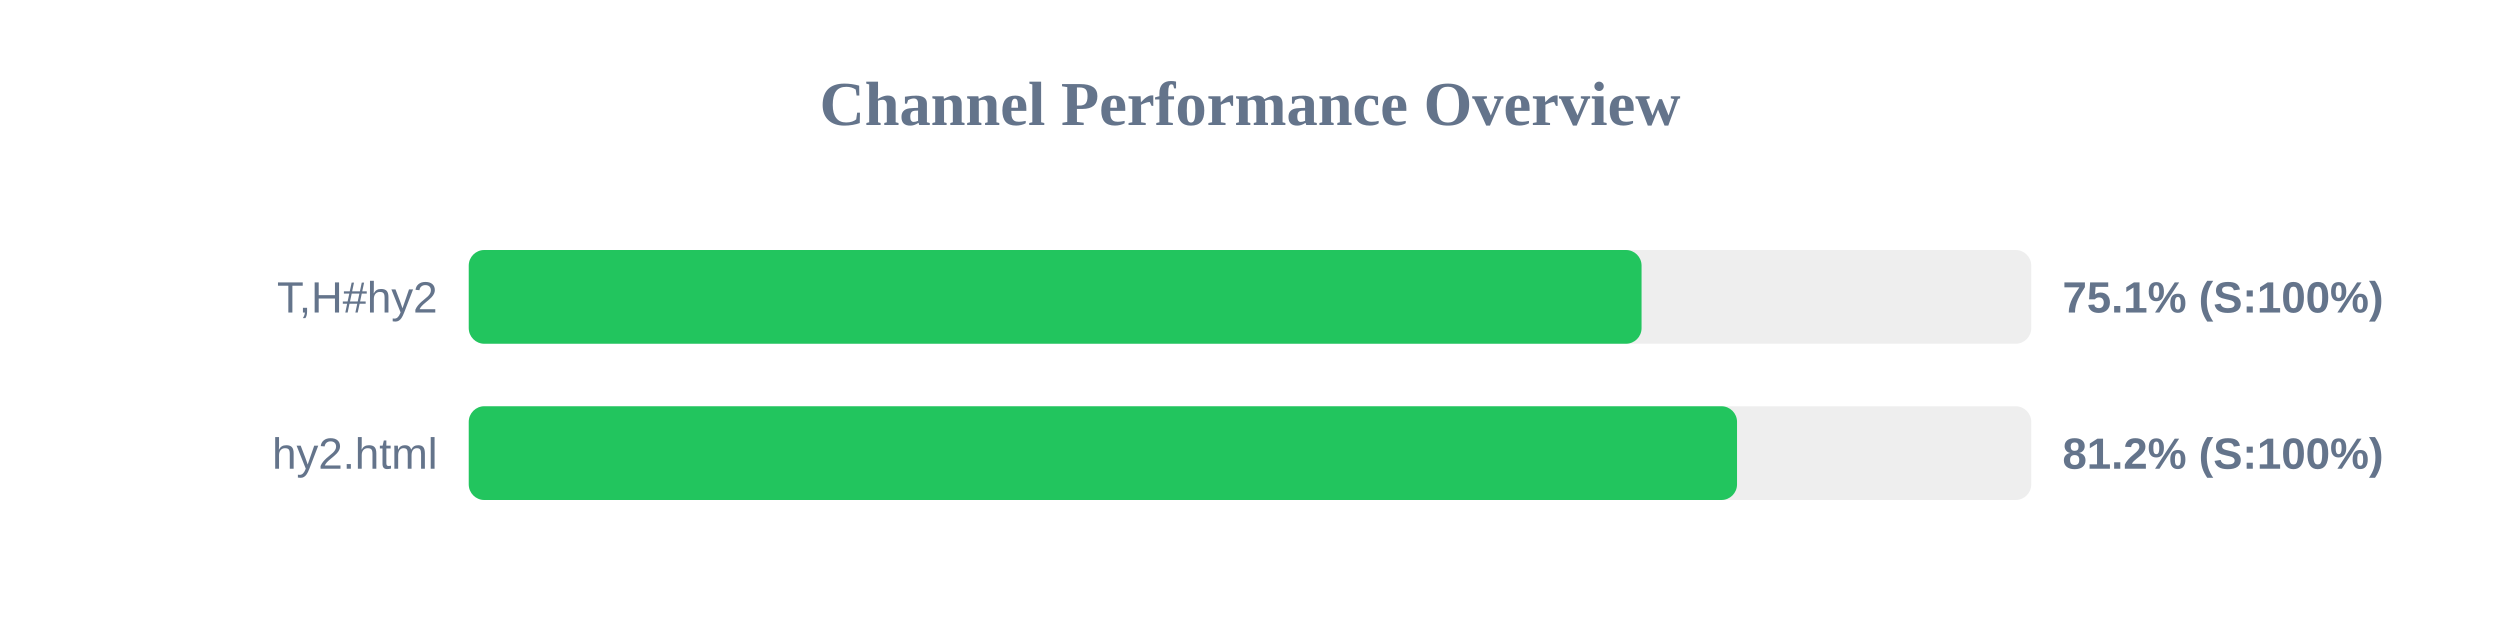
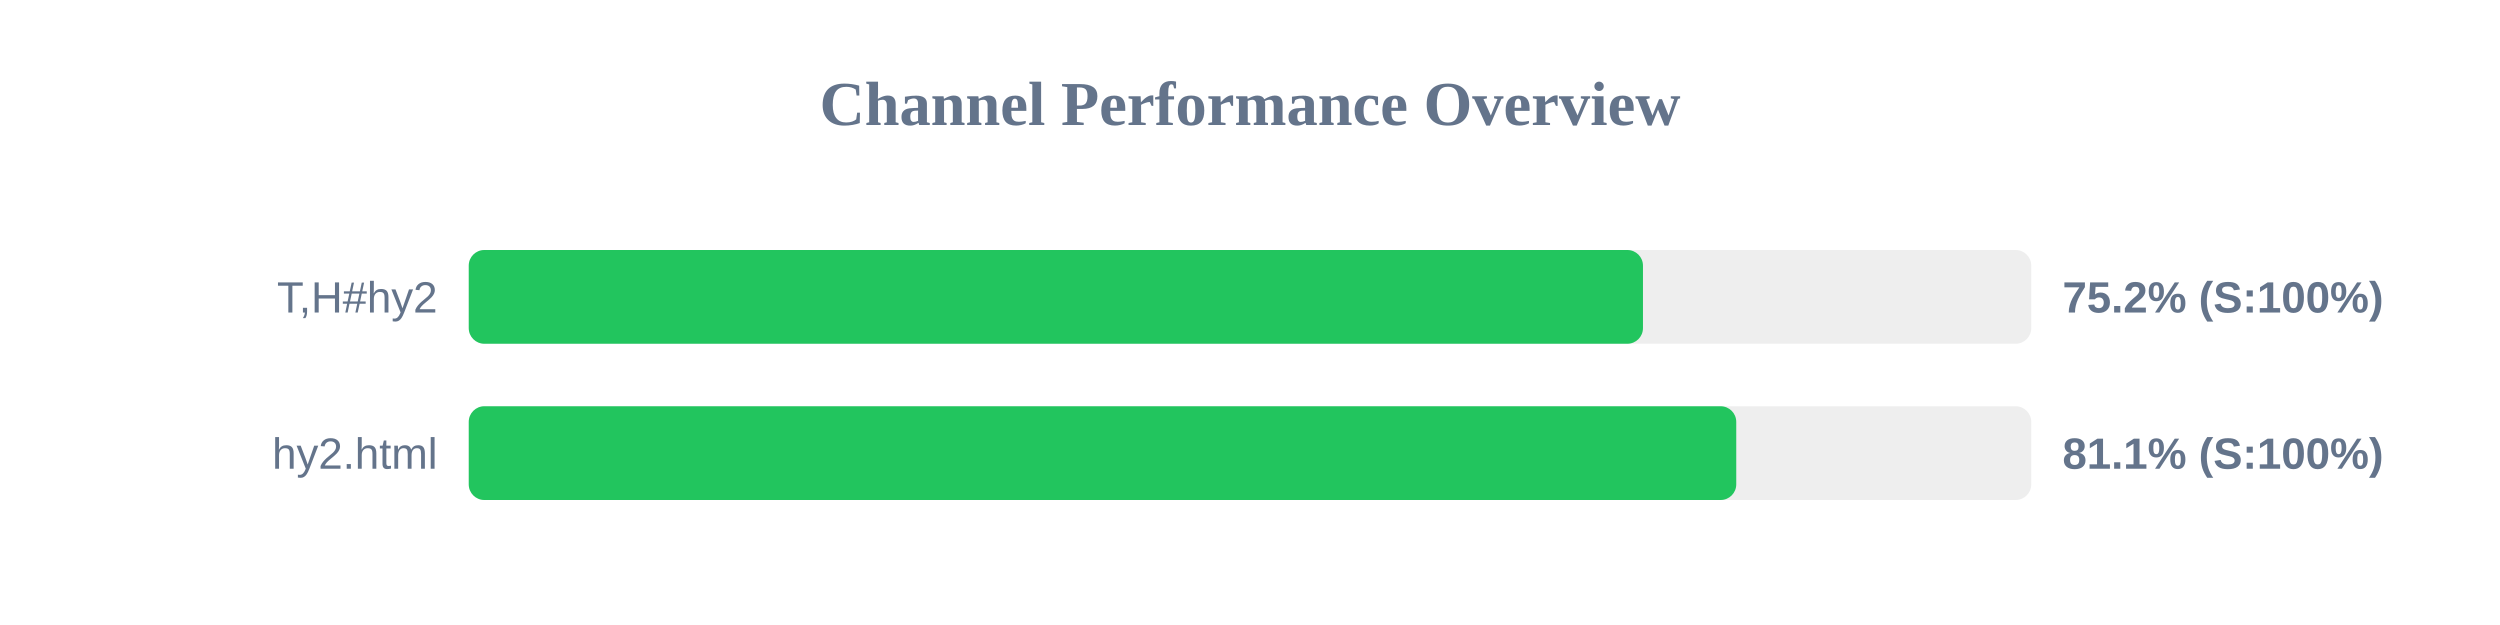
<svg xmlns="http://www.w3.org/2000/svg" width="800" height="200" version="1.1">
  <style>
        .row { font: 14px Arial; fill: #64748b; }
        .score { font: bold 14px Arial; fill: #64748b; }
    </style>
  <text x="400" y="40" text-anchor="middle" font-size="20px" font-weight="bold" fill="#64748b">Channel Performance Overview</text>
  <rect x="150" y="80" width="500" height="30" fill="#eee" rx="5" />
-   <rect x="150" y="80" width="375.3" height="30" fill="#22c55e" rx="5" />
+   <rect x="150" y="80" width="375.75" height="30" fill="#22c55e" rx="5" />
  <text x="140" y="100" text-anchor="end" class="row">T,H#hy2</text>
-   <text x="660" y="100" text-anchor="start" class="score">75.1% (S:100%)</text>
+   <text x="660" y="100" text-anchor="start" class="score">75.2% (S:100%)</text>
  <rect x="150" y="130" width="500" height="30" fill="#eee" rx="5" />
-   <rect x="150" y="130" width="405.85" height="30" fill="#22c55e" rx="5" />
+   <rect x="150" y="130" width="405.6" height="30" fill="#22c55e" rx="5" />
  <text x="140" y="150" text-anchor="end" class="row">hy2.html</text>
-   <text x="660" y="150" text-anchor="start" class="score">81.2% (S:100%)</text>
+   <text x="660" y="150" text-anchor="start" class="score">81.1% (S:100%)</text>
</svg>
